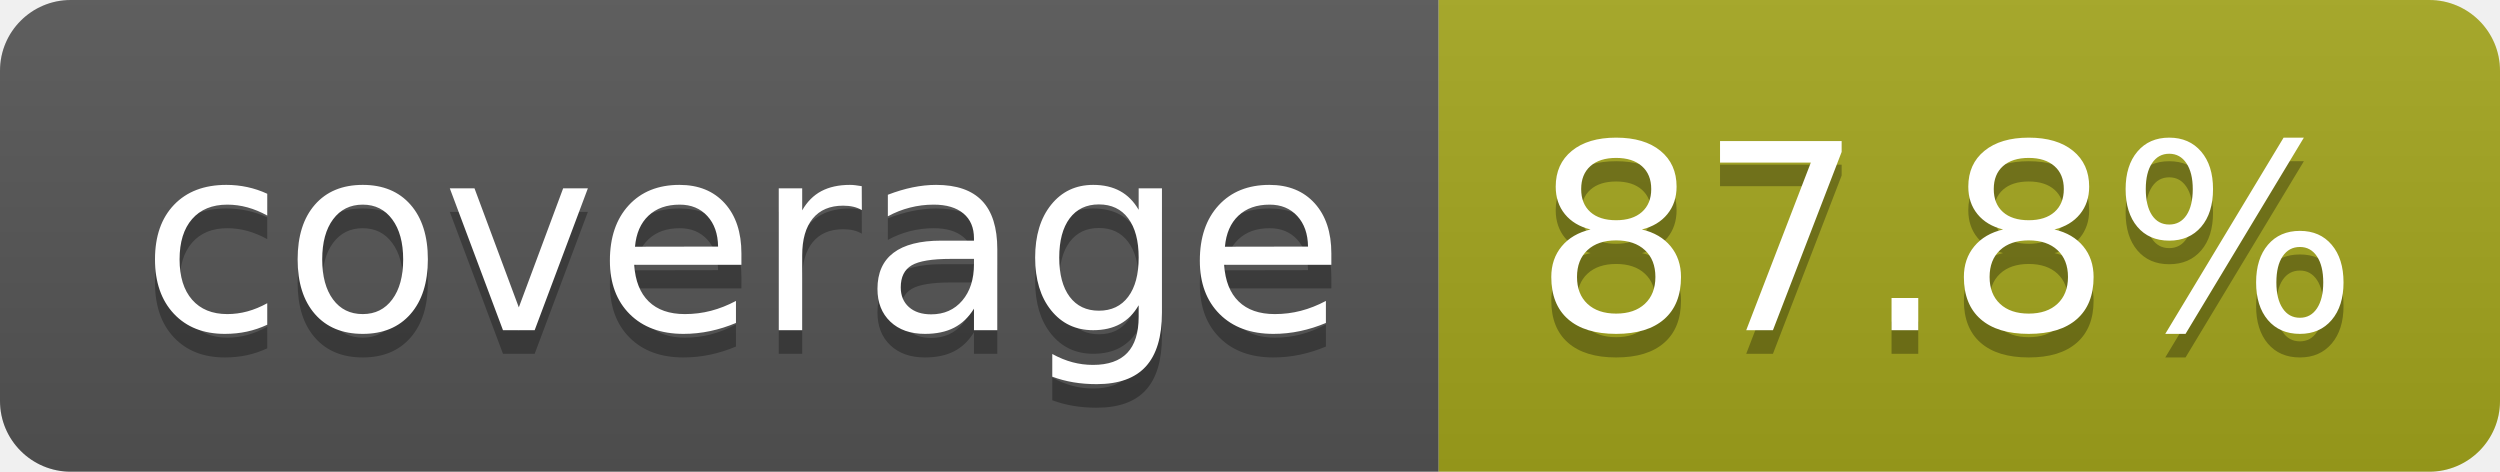
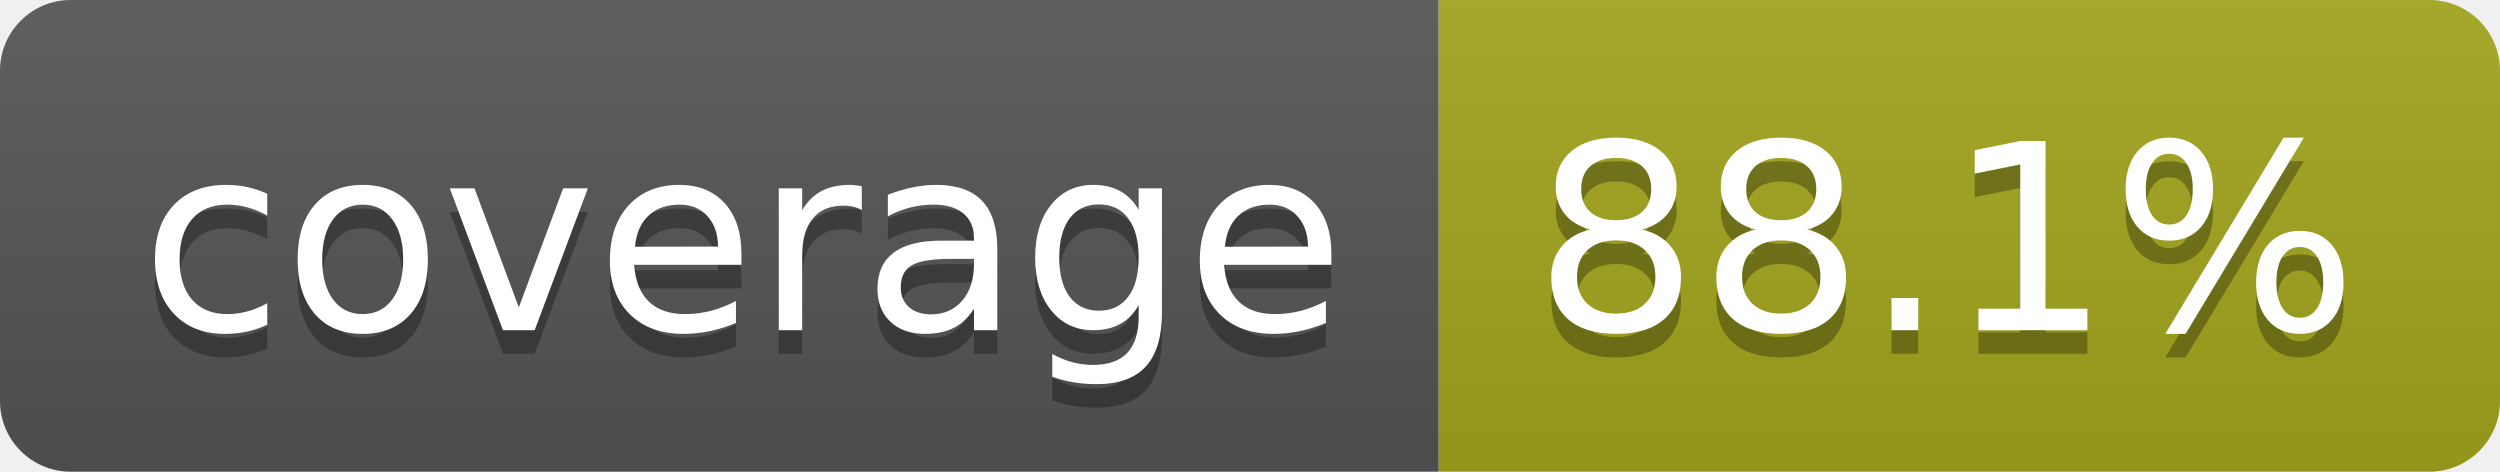
- <svg xmlns="http://www.w3.org/2000/svg" width="106" height="20" role="img" aria-label="coverage: 87.8%">
+ <svg xmlns="http://www.w3.org/2000/svg" width="106" height="20" role="img" aria-label="coverage: 88.1%">
  <linearGradient id="s" x2="0" y2="100%">
    <stop offset="0" stop-color="#bbb" stop-opacity=".1" />
    <stop offset="1" stop-opacity=".1" />
  </linearGradient>
  <clipPath id="r">
    <rect width="106" height="20" rx="3" fill="#fff" />
  </clipPath>
  <g clip-path="url(#r)">
    <rect width="61" height="20" fill="#555" />
    <rect x="61" width="45" height="20" fill="#a4a61d" />
    <rect width="106" height="20" fill="url(#s)" />
  </g>
  <g fill="#fff" text-anchor="middle" font-family="Verdana,Geneva,DejaVu Sans,sans-serif" text-rendering="geometricPrecision" font-size="110">
    <text aria-hidden="true" x="315" y="150" fill="#010101" fill-opacity=".3" transform="scale(.1)" textLength="510">coverage</text>
    <text x="315" y="140" transform="scale(.1)" fill="#fff" textLength="510">coverage</text>
-     <text aria-hidden="true" x="825" y="150" fill="#010101" fill-opacity=".3" transform="scale(.1)" textLength="350">87.8%</text>
-     <text x="825" y="140" transform="scale(.1)" fill="#fff" textLength="350">87.8%</text>
+     <text aria-hidden="true" x="825" y="150" fill="#010101" fill-opacity=".3" transform="scale(.1)" textLength="350">88.1%</text>
+     <text x="825" y="140" transform="scale(.1)" fill="#fff" textLength="350">88.1%</text>
  </g>
</svg>
